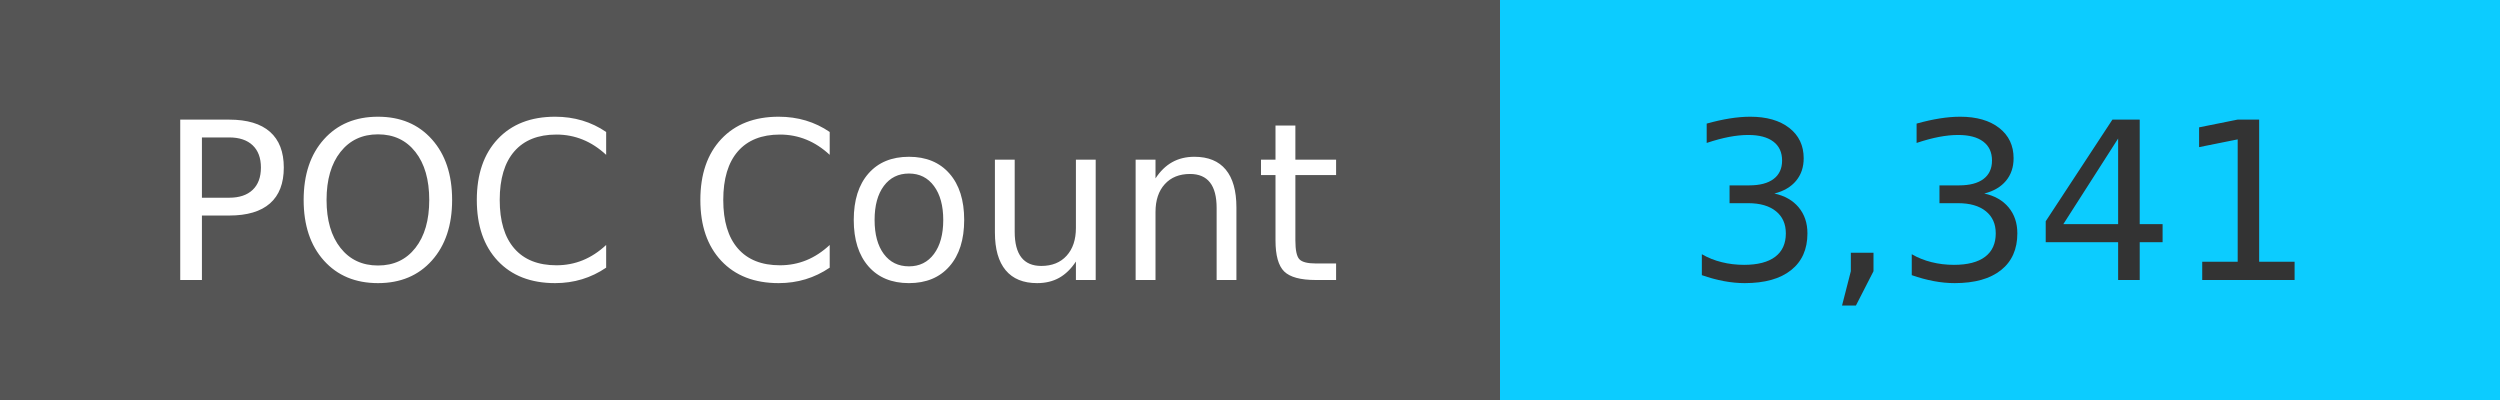
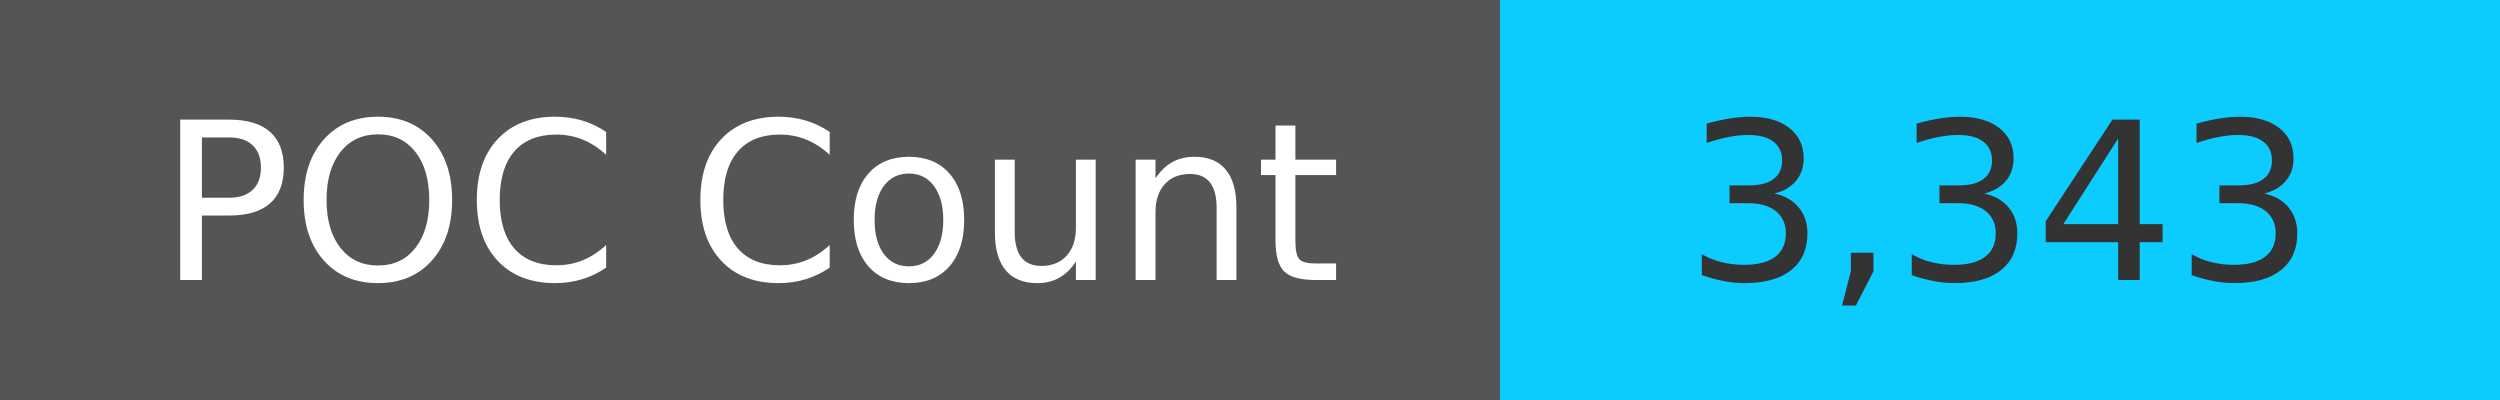
<svg xmlns="http://www.w3.org/2000/svg" width="125" height="20" role="img">
  <linearGradient id="s" x2="0" y2="100%">
    <stop offset="0" stop-color="#bbb" stop-opacity=".1" />
    <stop offset="1" stop-opacity=".1" />
  </linearGradient>
  <g>
    <rect width="75" height="20" fill="#555" />
    <rect x="75" width="267" height="20" fill="#0cccff" />
  </g>
  <g fill="#fff" text-anchor="middle" font-family="Verdana,Geneva,DejaVu Sans,sans-serif" text-rendering="geometricPrecision" font-size="110">
    <text x="375" y="140" transform="scale(.1)" fill="#fff">
            POC Count
        </text>
    <text x="1000" y="140" transform="scale(.1)" fill="#333">
-             3,341
+             3,343
        </text>
  </g>
</svg>
